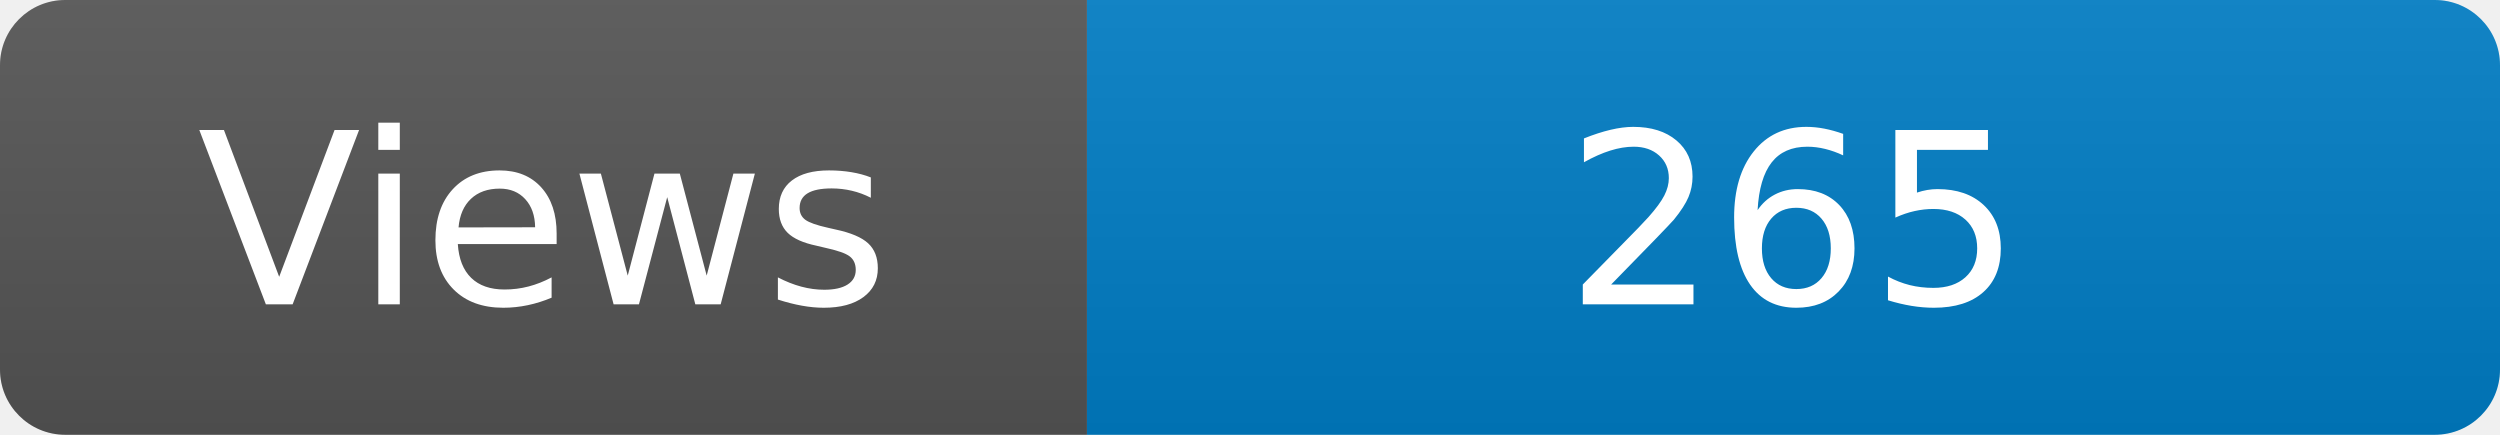
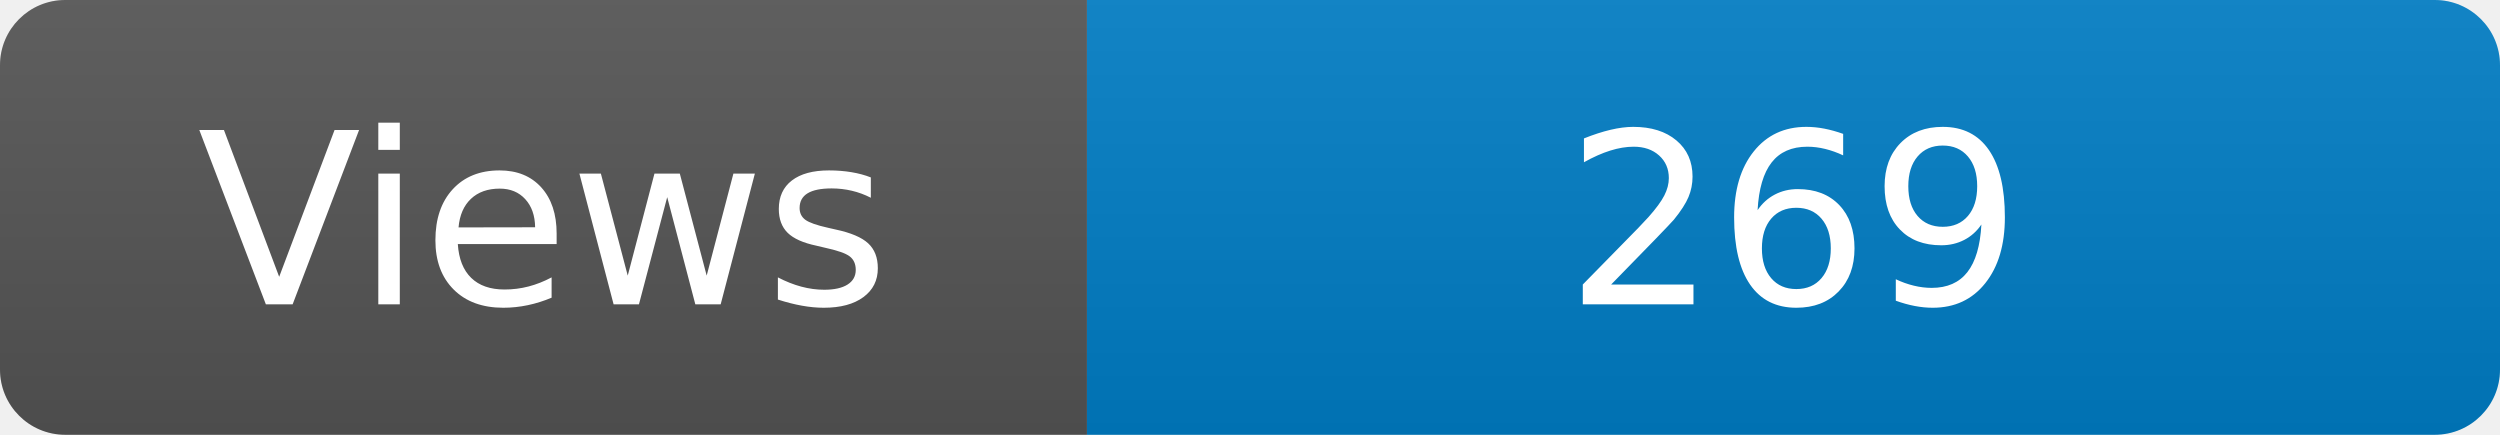
<svg xmlns="http://www.w3.org/2000/svg" width="115" height="20" role="img" aria-label="Maintained?: yes">
  <linearGradient id="s" x2="0" y2="100%">
    <stop offset="0" stop-color="#bbb" stop-opacity=".1" />
    <stop offset="1" stop-opacity=".1" />
  </linearGradient>
  <clipPath id="r">
    <rect width="115" height="20" rx="3" fill="#fff" />
  </clipPath>
  <g clip-path="url(#r)">
    <rect width="50" height="20" fill="#555" />
    <rect x="50" width="160" height="20" fill="#007ec6" />
    <rect width="115" height="20" fill="url(#s)" />
  </g>
  <g fill="#fff" text-anchor="middle" font-family="Verdana,Geneva,DejaVu Sans,sans-serif" font-size="110">
    <text x="250" y="140" transform="scale(.1)" fill="#fff">Views</text>
-     <text x="825" y="140" transform="scale(.1)" fill="#fff">265</text>
+     <text x="825" y="140" transform="scale(.1)" fill="#fff">269</text>
  </g>
</svg>
